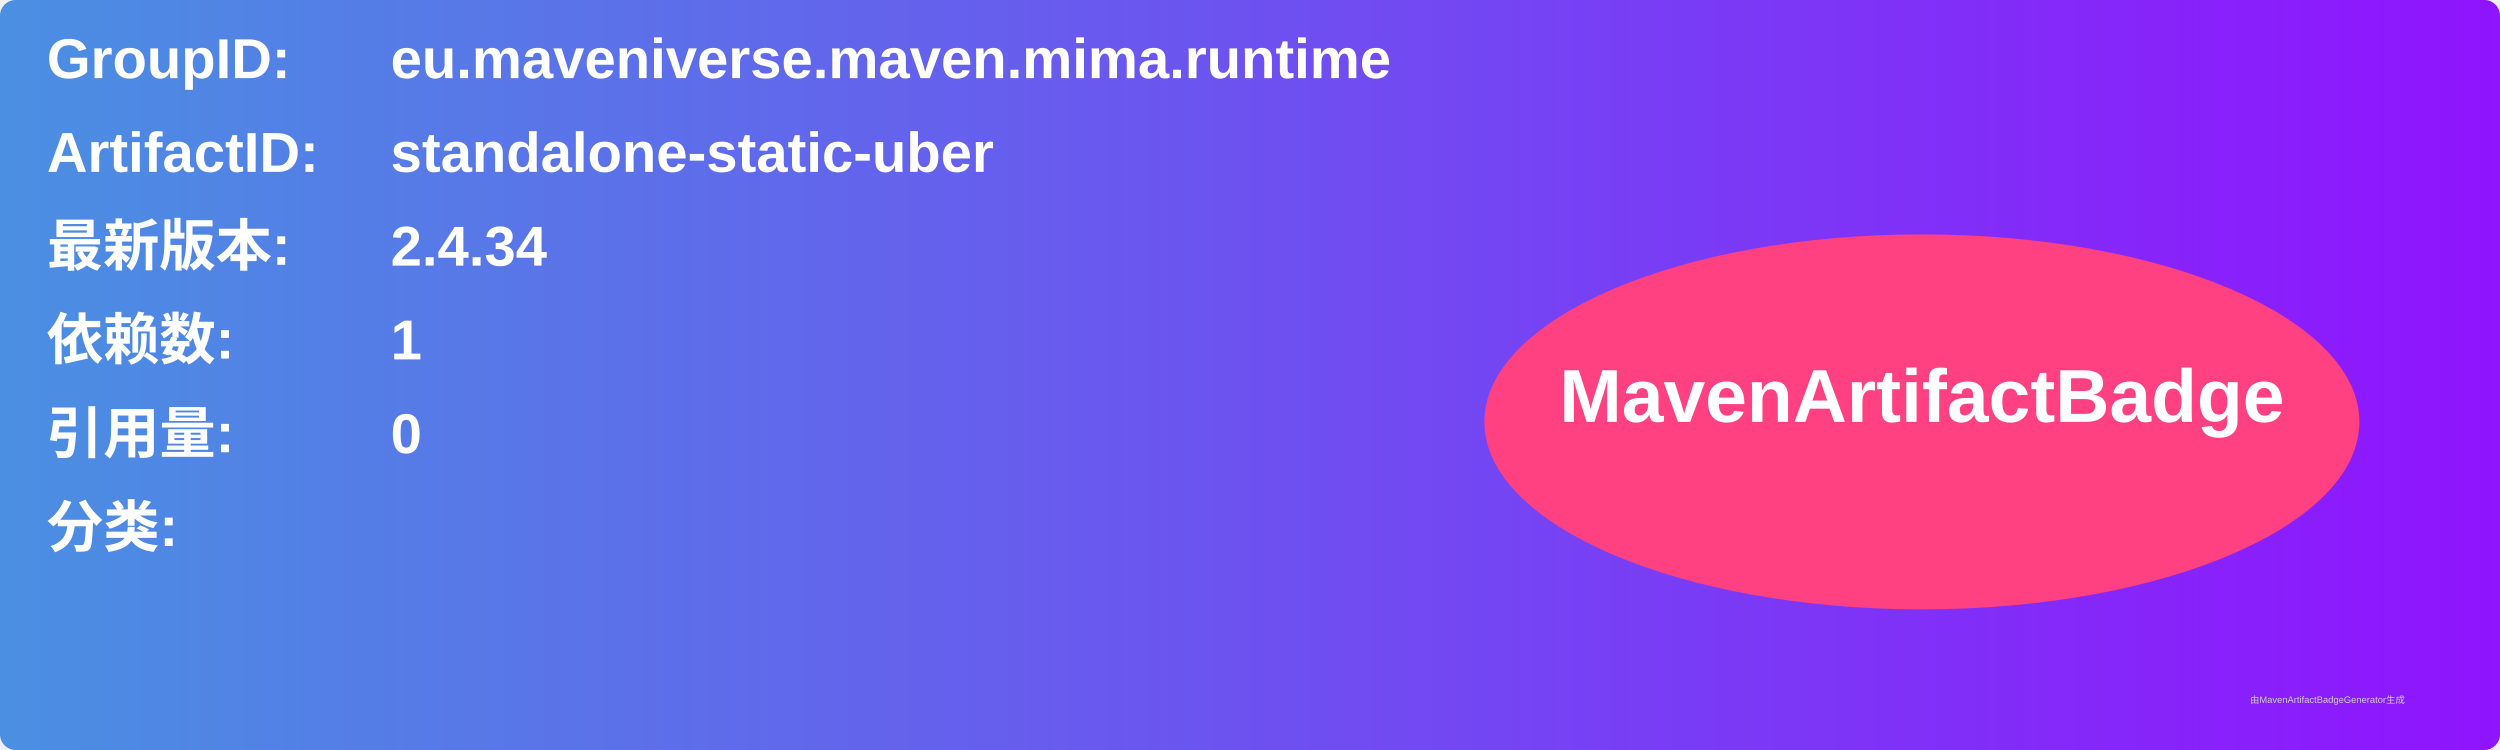
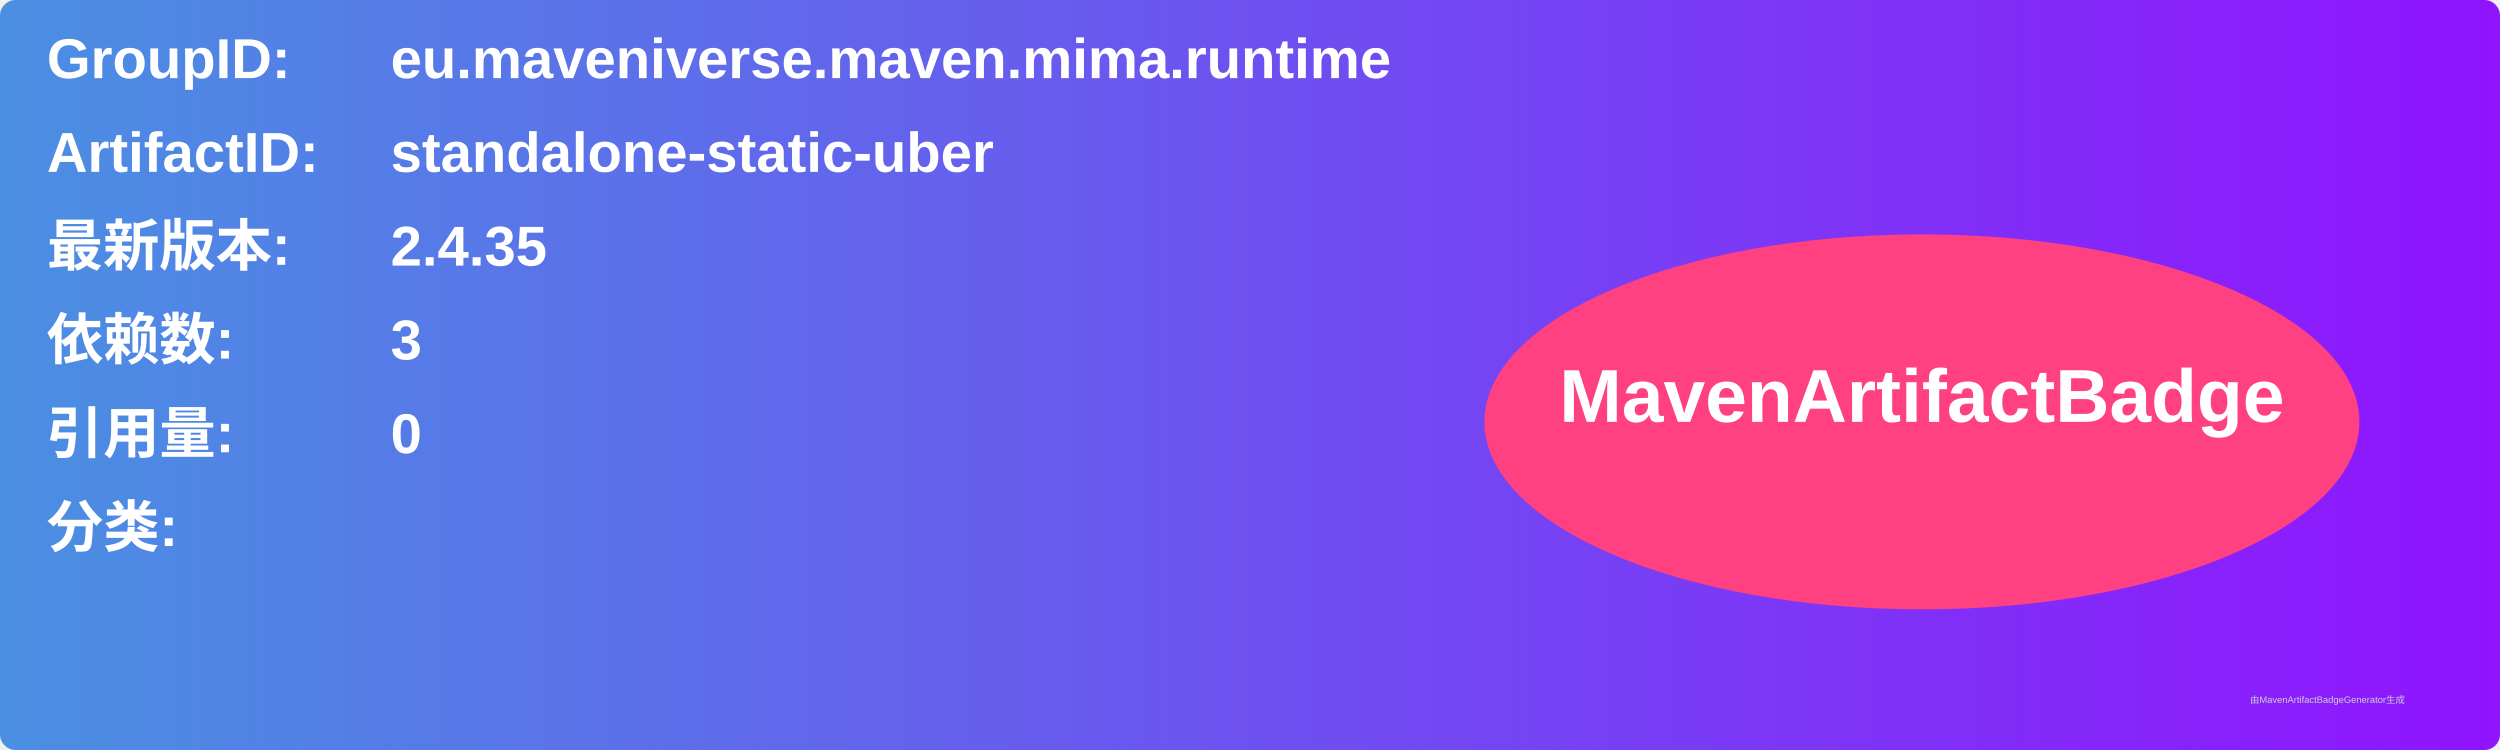
<svg xmlns="http://www.w3.org/2000/svg" width="800" height="240" viewBox="0 0 800 240">
  <linearGradient id="grad" x1="0%" y1="0%" x2="100%" y2="0%">
    <stop offset="0%" stop-color="#4a90e2" />
    <stop offset="100%" stop-color="#9013fe" />
  </linearGradient>
  <rect width="100%" height="100%" rx="5" ry="5" fill="url(#grad)" />
  <g transform="translate(15, 15)">
    <text x="0" y="10" font-family="Arial" font-size="18" fill="white" font-weight="bold" width="260">GroupID:</text>
    <text x="110" y="10" font-family="Arial" font-size="18" fill="white" font-weight="bold" width="460">eu.maveniverse.maven.mima.runtime</text>
    <text x="0" y="40" font-family="Arial" font-size="18" fill="white" font-weight="bold" width="260">ArtifactID:</text>
    <text x="110" y="40" font-family="Arial" font-size="18" fill="white" font-weight="bold" width="460">standalone-static-uber</text>
    <text x="0" y="70" font-family="Arial" font-size="18" fill="white" font-weight="bold">最新版本:</text>
    <text x="110" y="70" font-family="Arial" font-size="18" fill="white" font-weight="bold">
-       <tspan font-weight="bold">2.4.34</tspan>
+       <tspan font-weight="bold">2.4.35</tspan>
    </text>
    <text x="0" y="100" font-family="Arial" font-size="18" fill="white" font-weight="bold">依赖数: </text>
    <text x="110" y="100" font-family="Arial" font-size="18" fill="white">
-       <tspan font-weight="bold">1</tspan>
+       <tspan font-weight="bold">3</tspan>
    </text>
    <text x="0" y="130" font-family="Arial" font-size="18" fill="white" font-weight="bold">引用量: </text>
    <text x="110" y="130" font-family="Arial" font-size="18" fill="white">
      <tspan font-weight="bold">0</tspan>
    </text>
    <text x="0" y="160" font-family="Arial" font-size="18" fill="white" font-weight="bold">分类:</text>
    <text x="10" y="190" font-family="Arial" font-size="10" fill="white">
      <tspan font-weight="bold" />
    </text>
    <ellipse cx="600" cy="120" rx="140" ry="60" fill="#ff4081" />
    <text x="600" y="120" text-anchor="middle" font-family="Arial" font-size="24" fill="white" font-weight="bold">MavenArtifactBadge</text>
  </g>
  <text x="720" y="225" font-family="Arial" font-size="3" fill="#d0d0d0">由MavenArtifactBadgeGenerator生成</text>
</svg>
